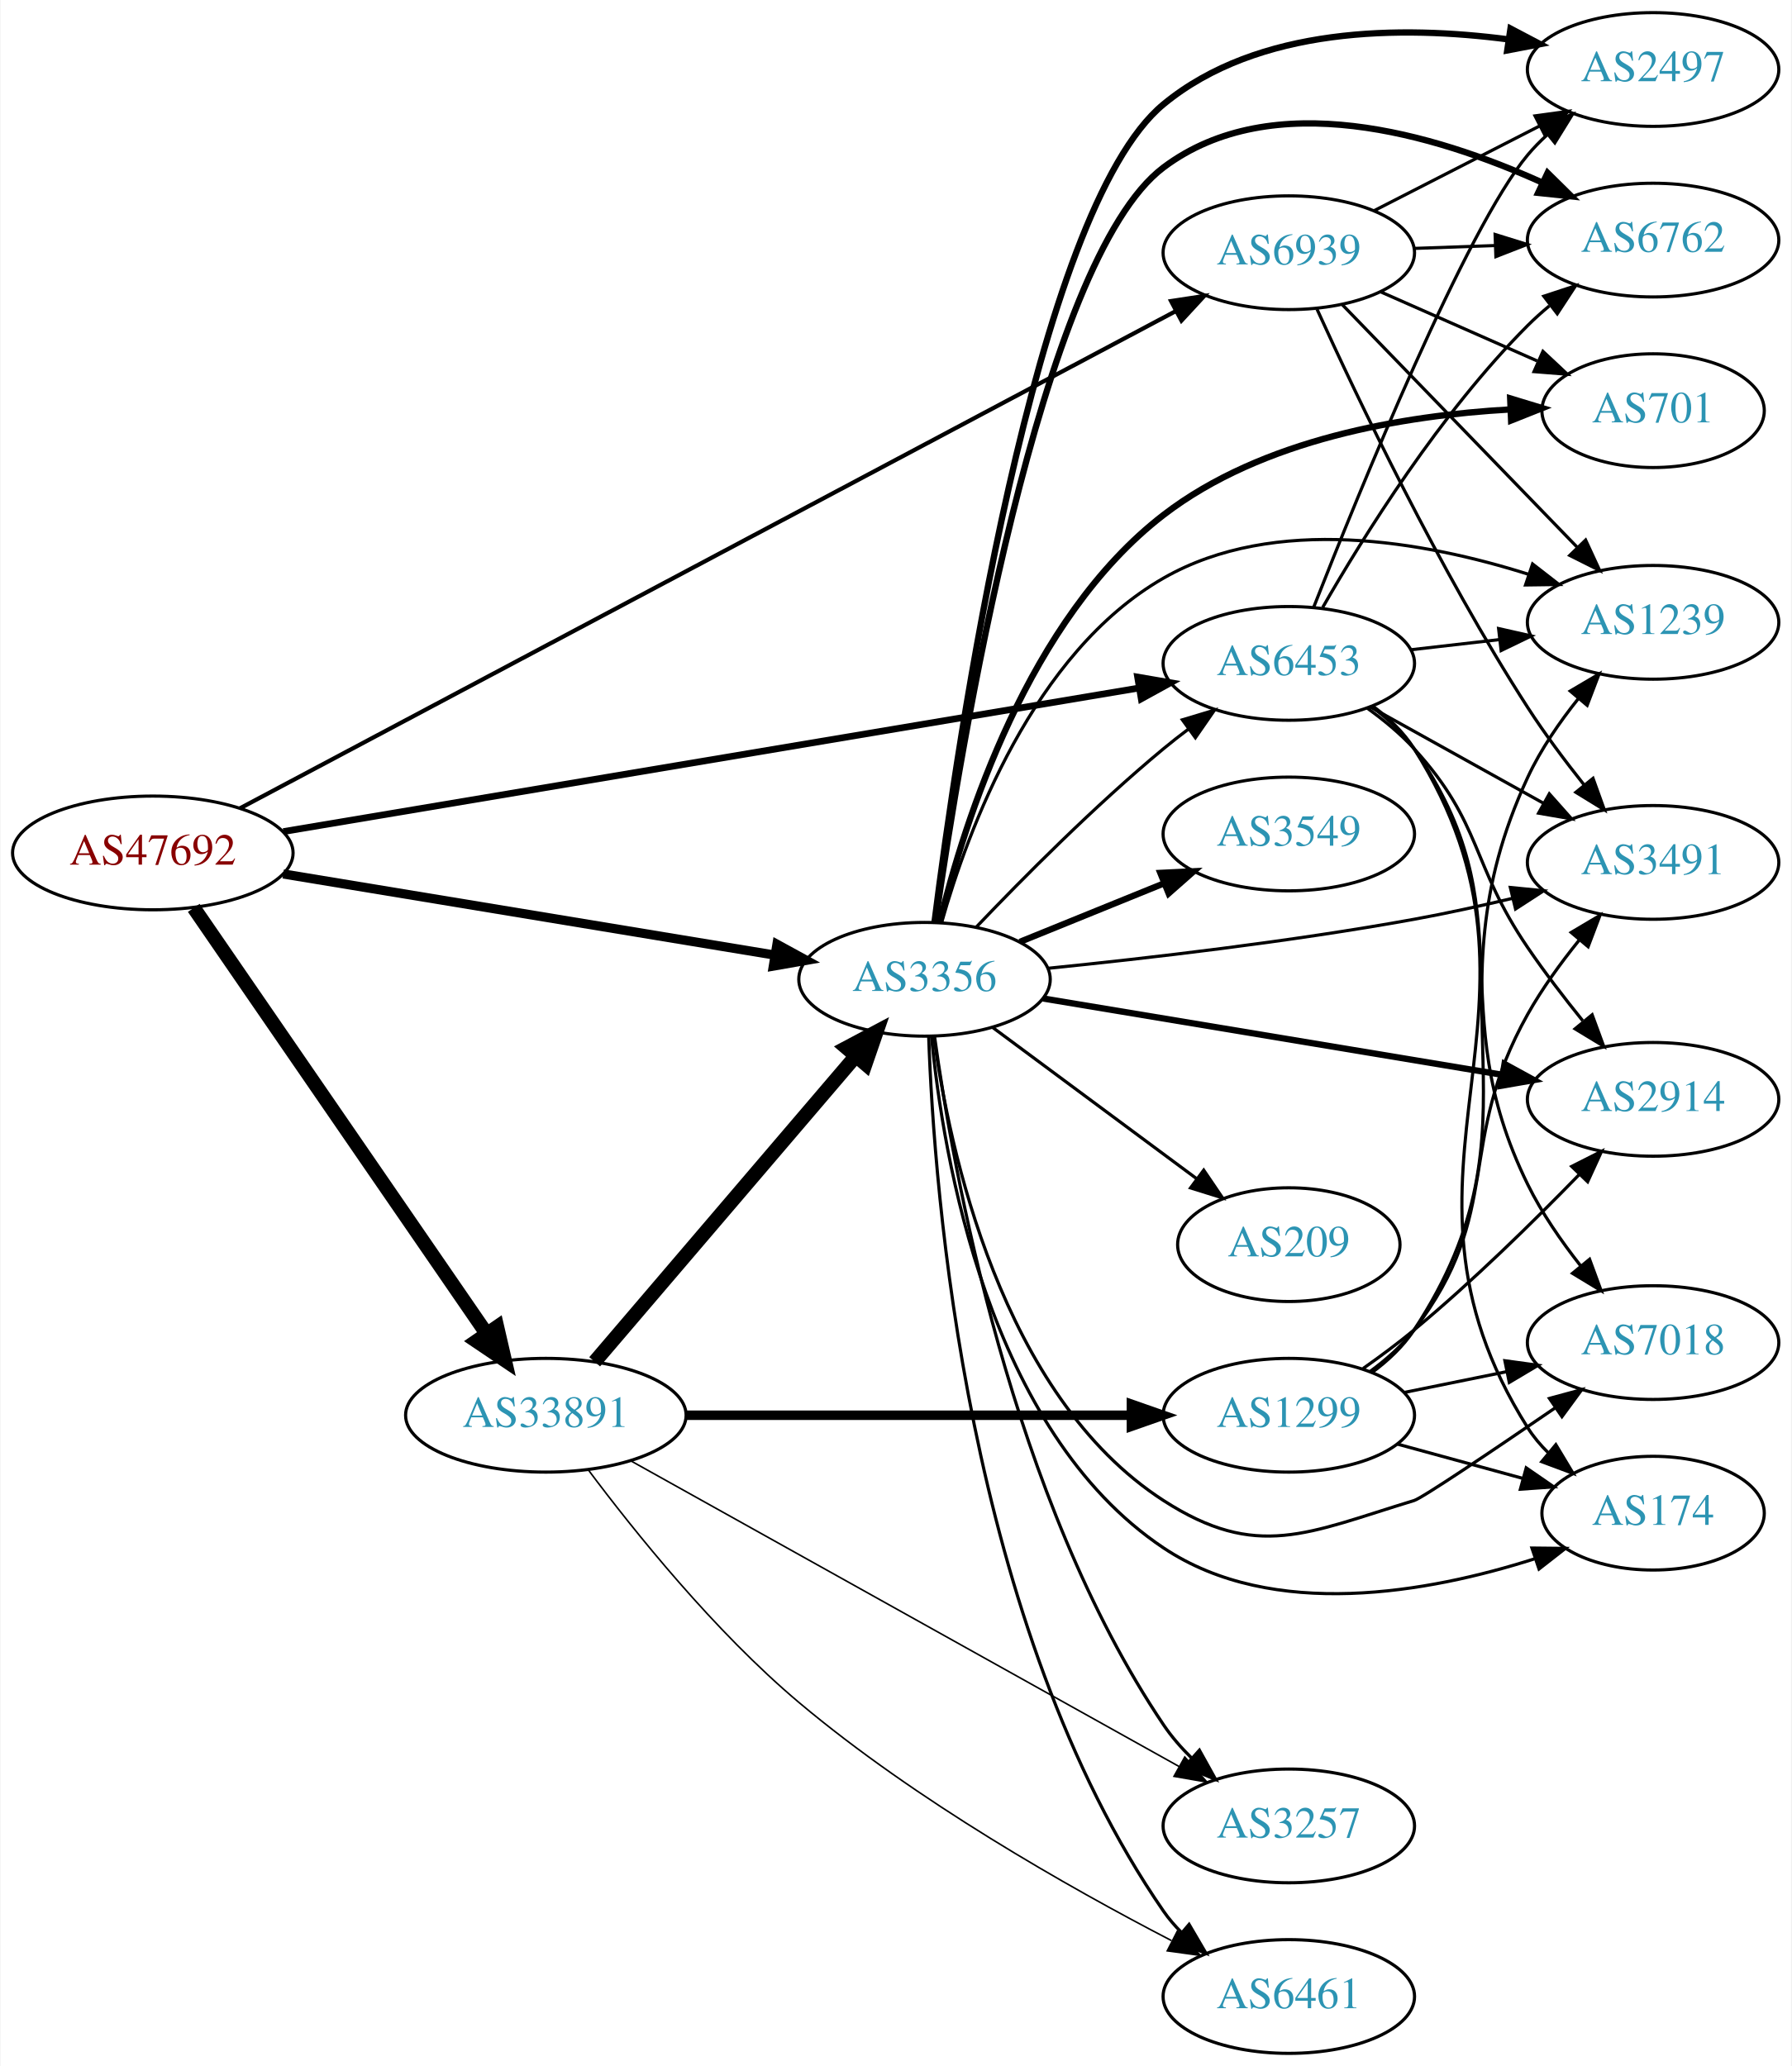
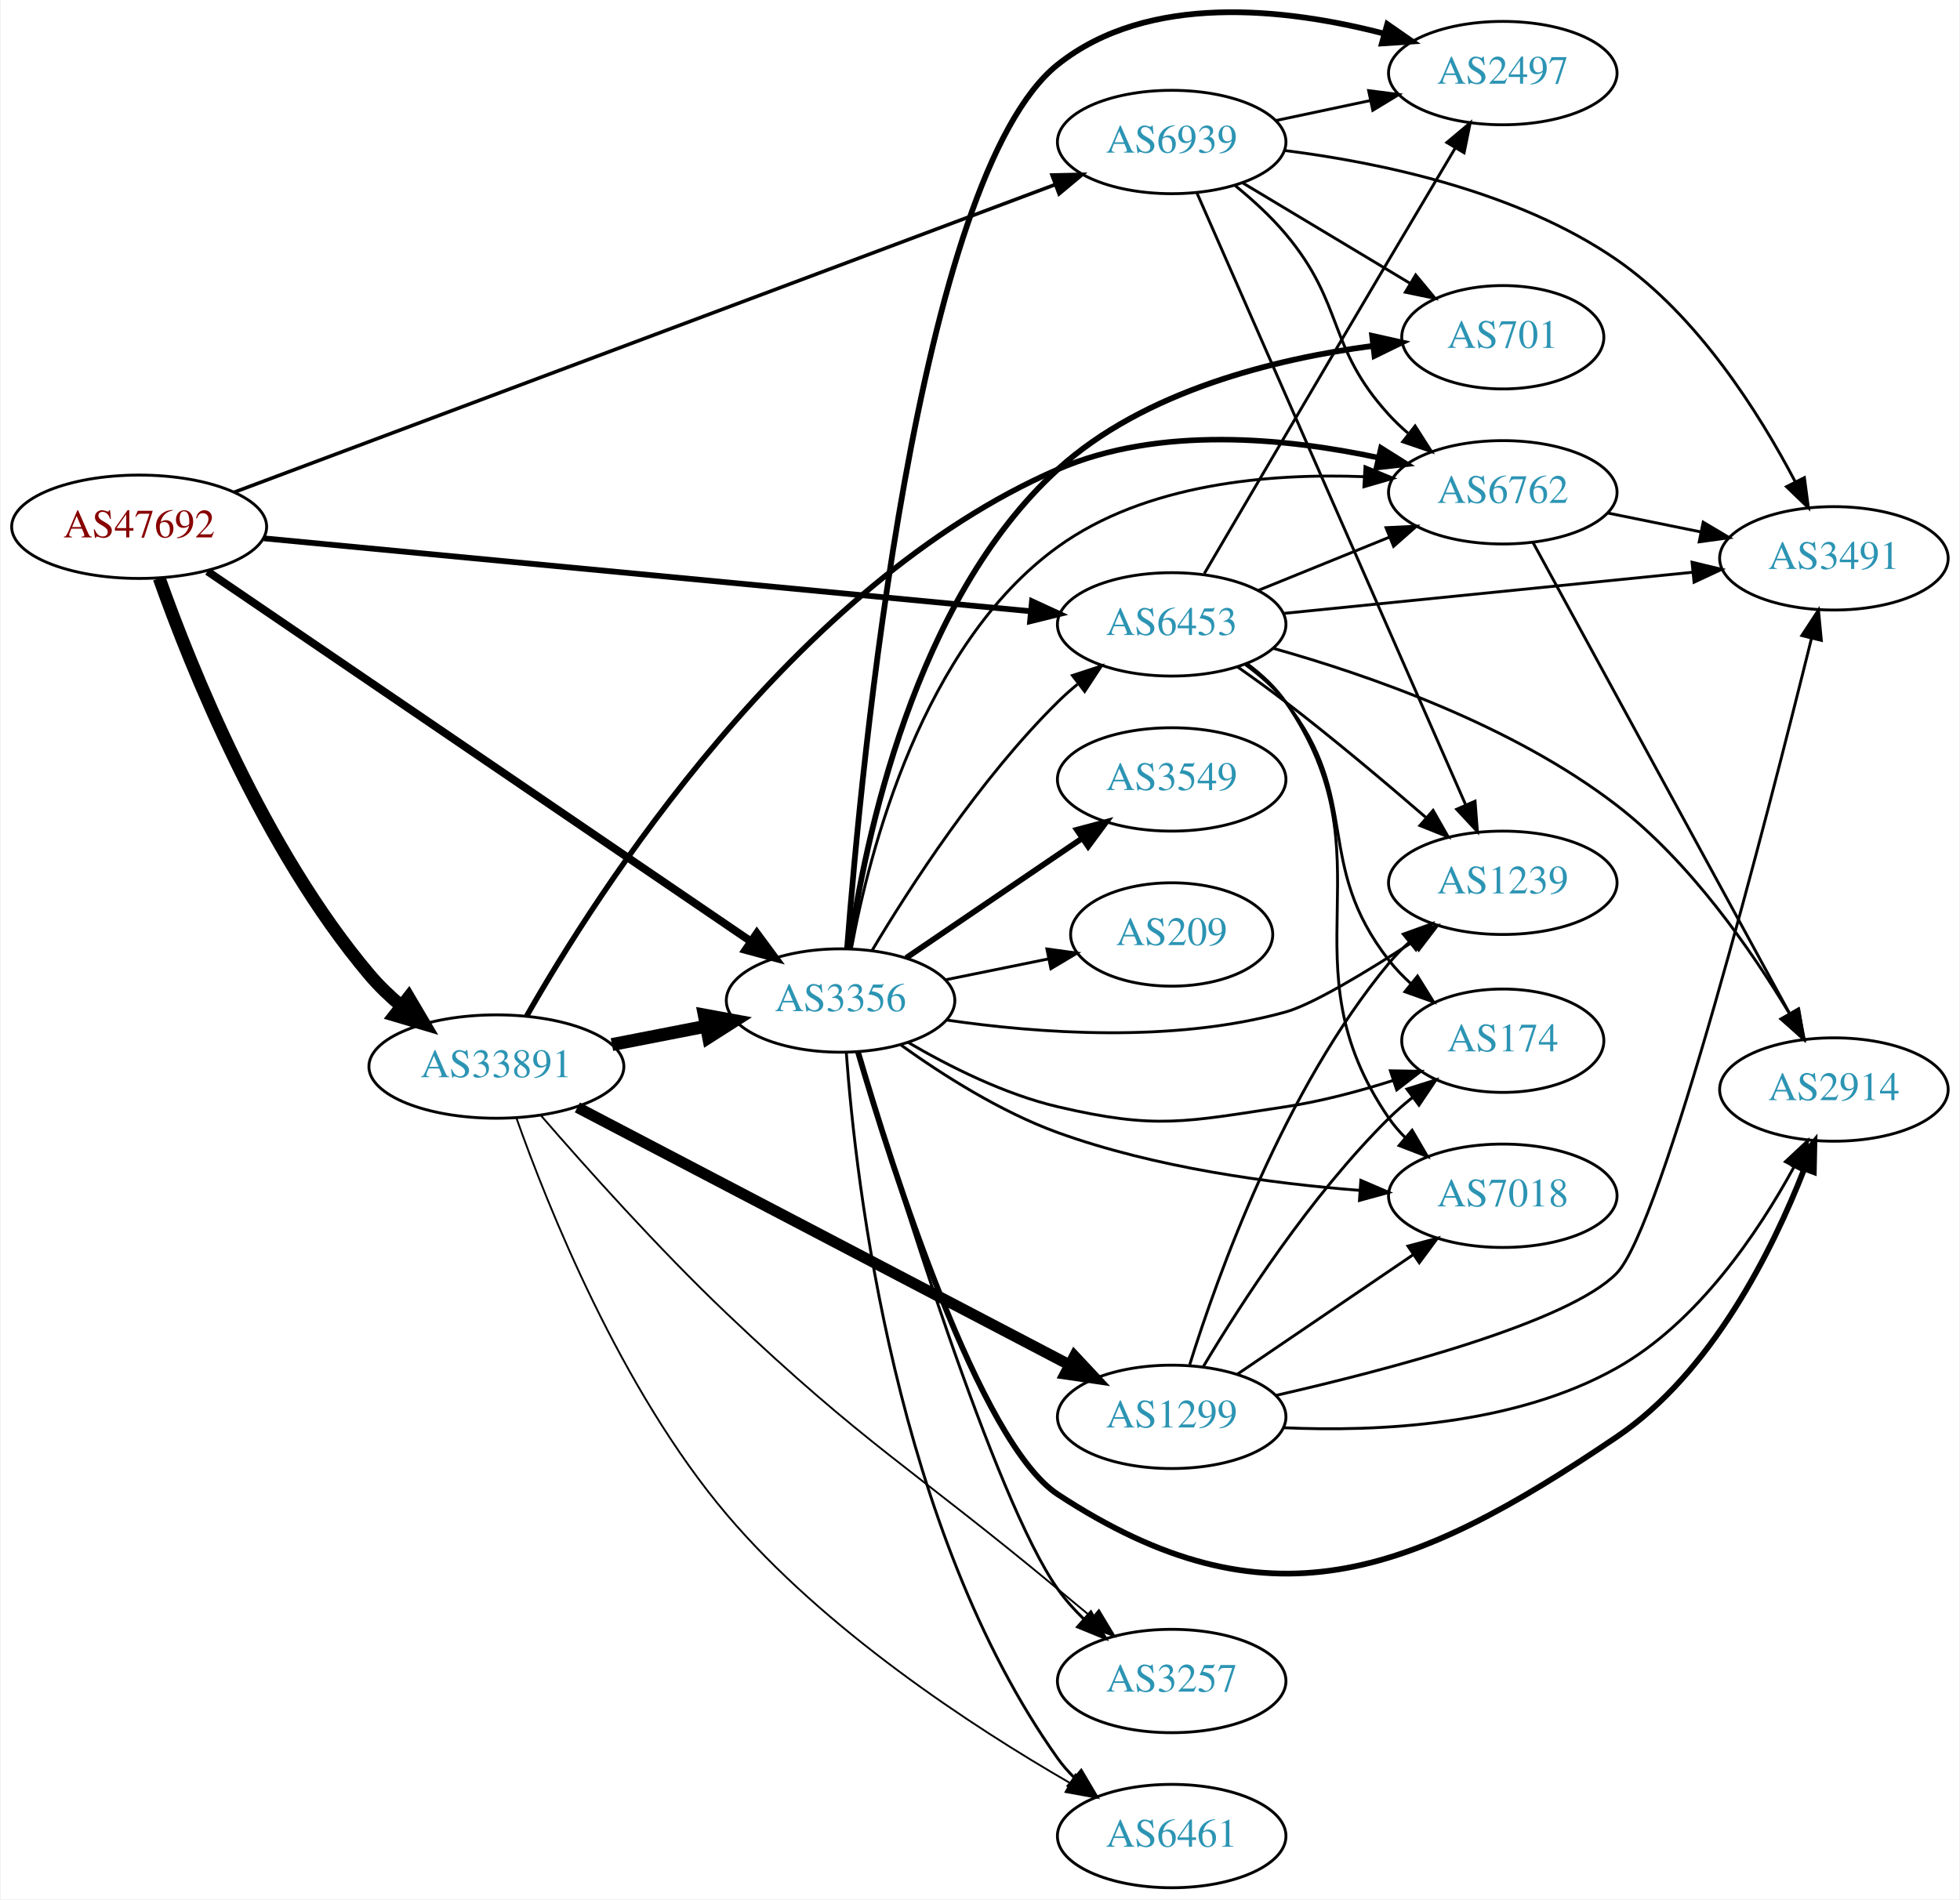
- <svg xmlns="http://www.w3.org/2000/svg" xmlns:xlink="http://www.w3.org/1999/xlink" width="567pt" height="654pt" viewBox="0.00 0.00 566.66 654.00">
-   <g id="graph0" class="graph" transform="scale(1 1) rotate(0) translate(4 650)">
-     <polygon fill="white" stroke="none" points="-4,4 -4,-650 562.663,-650 562.663,4 -4,4" />
+ <svg xmlns="http://www.w3.org/2000/svg" xmlns:xlink="http://www.w3.org/1999/xlink" width="682pt" height="661pt" viewBox="0.00 0.00 681.96 661.46">
+   <g id="graph0" class="graph" transform="scale(1 1) rotate(0) translate(4 657.458)">
+     <polygon fill="white" stroke="none" points="-4,4 -4,-657.458 677.956,-657.458 677.956,4 -4,4" />
    <g id="node1" class="node">
      <g id="a_node1">
        <a xlink:href="/asn/47692" xlink:title="AS47692 ~ Nessus GmbH [AT]">
-           <ellipse fill="#ffffff" stroke="black" cx="44.196" cy="-380" rx="44.393" ry="18" />
-           <text text-anchor="middle" x="44.196" y="-376.3" font-family="Times,serif" font-size="14.00" fill="#880000">AS47692</text>
+           <ellipse fill="#ffffff" stroke="black" cx="44.196" cy="-474" rx="44.393" ry="18" />
+           <text text-anchor="middle" x="44.196" y="-470.3" font-family="Times,serif" font-size="14.00" fill="#880000">AS47692</text>
        </a>
      </g>
    </g>
    <g id="node2" class="node">
      <g id="a_node2">
        <a xlink:href="/asn/3356" xlink:title="AS3356 ~ Level 3 Parent, LLC [US]">
-           <ellipse fill="#ffffff" stroke="black" cx="288.431" cy="-340" rx="39.794" ry="18" />
-           <text text-anchor="middle" x="288.431" y="-336.3" font-family="Times,serif" font-size="14.00" fill="#2c94b3">AS3356</text>
+           <ellipse fill="#ffffff" stroke="black" cx="288.431" cy="-309" rx="39.794" ry="18" />
+           <text text-anchor="middle" x="288.431" y="-305.3" font-family="Times,serif" font-size="14.00" fill="#2c94b3">AS3356</text>
        </a>
      </g>
    </g>
    <g id="edge1" class="edge">
-       <path fill="none" stroke="black" stroke-width="2.912" d="M85.468,-373.35C128.278,-366.281 195.887,-355.116 240.934,-347.678" />
-       <polygon fill="black" stroke="black" stroke-width="2.912" points="241.731,-351.094 251.027,-346.011 240.59,-344.187 241.731,-351.094" />
+       <path fill="none" stroke="black" stroke-width="2.75" d="M67.985,-458.477C111.871,-428.584 208.113,-363.028 257.257,-329.553" />
+       <polygon fill="black" stroke="black" stroke-width="2.75" points="259.284,-332.408 265.578,-323.885 255.343,-326.622 259.284,-332.408" />
    </g>
    <g id="node3" class="node">
      <g id="a_node3">
        <a xlink:href="/asn/6453" xlink:title="AS6453 ~ TATA COMMUNICATIONS (AMERICA) INC [US]">
          <ellipse fill="#ffffff" stroke="black" cx="403.724" cy="-440" rx="39.794" ry="18" />
          <text text-anchor="middle" x="403.724" y="-436.3" font-family="Times,serif" font-size="14.00" fill="#2c94b3">AS6453</text>
        </a>
      </g>
    </g>
    <g id="edge2" class="edge">
-       <path fill="none" stroke="black" stroke-width="2.118" d="M85.514,-386.766C152.354,-397.983 285.728,-420.366 356.358,-432.219" />
-       <polygon fill="black" stroke="black" stroke-width="2.118" points="355.867,-435.685 366.309,-433.889 357.026,-428.782 355.867,-435.685" />
+       <path fill="none" stroke="black" stroke-width="2" d="M87.613,-469.966C154.47,-463.608 283.971,-451.293 354.351,-444.6" />
+       <polygon fill="black" stroke="black" stroke-width="2" points="355.082,-448.047 364.705,-443.615 354.419,-441.078 355.082,-448.047" />
    </g>
    <g id="node4" class="node">
      <g id="a_node4">
        <a xlink:href="/asn/6939" xlink:title="AS6939 ~ Hurricane Electric LLC [US]">
-           <ellipse fill="#ffffff" stroke="black" cx="403.724" cy="-570" rx="39.794" ry="18" />
-           <text text-anchor="middle" x="403.724" y="-566.3" font-family="Times,serif" font-size="14.00" fill="#2c94b3">AS6939</text>
+           <ellipse fill="#ffffff" stroke="black" cx="403.724" cy="-608" rx="39.794" ry="18" />
+           <text text-anchor="middle" x="403.724" y="-604.3" font-family="Times,serif" font-size="14.00" fill="#2c94b3">AS6939</text>
        </a>
      </g>
    </g>
    <g id="edge3" class="edge">
-       <path fill="none" stroke="black" stroke-width="1.324" d="M71.777,-394.126C135.432,-427.954 296.605,-513.606 367.893,-551.49" />
-       <polygon fill="black" stroke="black" stroke-width="1.324" points="366.461,-554.693 376.934,-556.295 369.746,-548.511 366.461,-554.693" />
+       <path fill="none" stroke="black" stroke-width="1.25" d="M77.239,-486.01C142.718,-510.551 291.695,-566.387 363.109,-593.153" />
+       <polygon fill="black" stroke="black" stroke-width="1.25" points="362.063,-596.498 372.655,-596.73 364.519,-589.943 362.063,-596.498" />
    </g>
    <g id="node5" class="node">
      <g id="a_node5">
        <a xlink:href="/asn/33891" xlink:title="AS33891 ~ CORE-BACKBONE GMBH GLOBAL NETWORK [DE]">
-           <ellipse fill="#ffffff" stroke="black" cx="168.588" cy="-202" rx="44.393" ry="18" />
-           <text text-anchor="middle" x="168.588" y="-198.3" font-family="Times,serif" font-size="14.00" fill="#2c94b3">AS33891</text>
+           <ellipse fill="#ffffff" stroke="black" cx="168.588" cy="-286" rx="44.393" ry="18" />
+           <text text-anchor="middle" x="168.588" y="-282.3" font-family="Times,serif" font-size="14.00" fill="#2c94b3">AS33891</text>
        </a>
      </g>
    </g>
    <g id="edge4" class="edge">
-       <path fill="none" stroke="black" stroke-width="4.5" d="M57.154,-362.609C78.725,-331.238 124.255,-265.021 149.6,-228.162" />
-       <polygon fill="black" stroke="black" stroke-width="4.5" points="153.16,-229.933 155.581,-219.462 146.671,-225.471 153.16,-229.933" />
+       <path fill="none" stroke="black" stroke-width="4.5" d="M51.191,-456.06C62.104,-425.305 87.541,-361.62 124.392,-318 127.695,-314.09 131.566,-310.387 135.609,-306.981" />
+       <polygon fill="black" stroke="black" stroke-width="4.5" points="138.036,-310.081 143.493,-300.822 133.188,-303.875 138.036,-310.081" />
    </g>
    <g id="edge15" class="edge">
-       <path fill="none" stroke="black" d="M304.736,-356.455C319.349,-371.796 342.305,-394.956 364.077,-413 366.598,-415.089 369.275,-417.184 371.997,-419.233" />
-       <polygon fill="black" stroke="black" points="370.042,-422.139 380.189,-425.187 374.157,-416.477 370.042,-422.139" />
+       <path fill="none" stroke="black" d="M299.481,-326.569C312.529,-348.427 336.875,-386.142 364.077,-413 366.207,-415.103 368.516,-417.155 370.911,-419.129" />
+       <polygon fill="black" stroke="black" points="369.173,-422.206 379.243,-425.498 373.423,-416.644 369.173,-422.206" />
    </g>
    <g id="node6" class="node">
      <g id="a_node6">
-         <a xlink:href="/asn/701" xlink:title="AS701 ~ UUNET [US]">
-           <ellipse fill="#ffffff" stroke="black" cx="519.017" cy="-520" rx="35.194" ry="18" />
-           <text text-anchor="middle" x="519.017" y="-516.3" font-family="Times,serif" font-size="14.00" fill="#2c94b3">AS701</text>
+         <a xlink:href="/asn/2497" xlink:title="AS2497 ~ Internet Initiative Japan Inc. [JP]">
+           <ellipse fill="#ffffff" stroke="black" cx="519.017" cy="-632" rx="39.794" ry="18" />
+           <text text-anchor="middle" x="519.017" y="-628.3" font-family="Times,serif" font-size="14.00" fill="#2c94b3">AS2497</text>
        </a>
      </g>
    </g>
    <g id="edge5" class="edge">
-       <path fill="none" stroke="black" stroke-width="2" d="M293.285,-358.156C300.952,-389.604 321.21,-454.001 364.077,-487 395.347,-511.071 440.308,-518.488 473.572,-520.379" />
-       <polygon fill="black" stroke="black" stroke-width="2" points="473.791,-523.891 483.929,-520.813 474.084,-516.897 473.791,-523.891" />
+       <path fill="none" stroke="black" stroke-width="2" d="M290.703,-327.091C295.521,-389.753 314.924,-595.829 364.077,-635 395.62,-660.137 443.46,-654.599 477.427,-645.815" />
+       <polygon fill="black" stroke="black" stroke-width="2" points="478.794,-649.067 487.489,-643.014 476.917,-642.323 478.794,-649.067" />
    </g>
    <g id="node7" class="node">
      <g id="a_node7">
+         <a xlink:href="/asn/3257" xlink:title="AS3257 ~ GTT [DE]">
+           <ellipse fill="#ffffff" stroke="black" cx="403.724" cy="-72" rx="39.794" ry="18" />
+           <text text-anchor="middle" x="403.724" y="-68.3" font-family="Times,serif" font-size="14.00" fill="#2c94b3">AS3257</text>
+         </a>
+       </g>
+     </g>
+     <g id="edge6" class="edge">
+       <path fill="none" stroke="black" d="M294.663,-290.969C307.631,-247.003 341.812,-135.573 364.077,-104 366.689,-100.296 369.836,-96.776 373.192,-93.517" />
+       <polygon fill="black" stroke="black" points="375.577,-96.081 380.748,-86.834 370.939,-90.838 375.577,-96.081" />
+     </g>
+     <g id="node8" class="node">
+       <g id="a_node8">
+         <a xlink:href="/asn/6762" xlink:title="AS6762 ~ TELECOM ITALIA SPARKLE S.p.A. [IT]">
+           <ellipse fill="#ffffff" stroke="black" cx="519.017" cy="-486" rx="39.794" ry="18" />
+           <text text-anchor="middle" x="519.017" y="-482.3" font-family="Times,serif" font-size="14.00" fill="#2c94b3">AS6762</text>
+         </a>
+       </g>
+     </g>
+     <g id="edge7" class="edge">
+       <path fill="none" stroke="black" d="M292.196,-327.024C298.393,-360.684 316.755,-432.777 364.077,-467 394.596,-489.071 437.716,-492.696 470.56,-491.444" />
+       <polygon fill="black" stroke="black" points="471.039,-494.923 480.833,-490.883 470.657,-487.933 471.039,-494.923" />
+     </g>
+     <g id="node9" class="node">
+       <g id="a_node9">
+         <a xlink:href="/asn/2914" xlink:title="AS2914 ~ NTT America, Inc. [US]">
+           <ellipse fill="#ffffff" stroke="black" cx="634.31" cy="-278" rx="39.794" ry="18" />
+           <text text-anchor="middle" x="634.31" y="-274.3" font-family="Times,serif" font-size="14.00" fill="#2c94b3">AS2914</text>
+         </a>
+       </g>
+     </g>
+     <g id="edge8" class="edge">
+       <path fill="none" stroke="black" stroke-width="2" d="M294.499,-291.079C306.307,-250.744 336.725,-154.947 364.077,-137 436.766,-89.307 486.66,-108.278 558.663,-157 591.799,-179.422 612.9,-221.961 623.922,-250.152" />
+       <polygon fill="black" stroke="black" stroke-width="2" points="620.756,-251.679 627.53,-259.825 627.314,-249.232 620.756,-251.679" />
+     </g>
+     <g id="node10" class="node">
+       <g id="a_node10">
+         <a xlink:href="/asn/6461" xlink:title="AS6461 ~ Zayo Bandwidth [US]">
+           <ellipse fill="#ffffff" stroke="black" cx="403.724" cy="-18" rx="39.794" ry="18" />
+           <text text-anchor="middle" x="403.724" y="-14.3" font-family="Times,serif" font-size="14.00" fill="#2c94b3">AS6461</text>
+         </a>
+       </g>
+     </g>
+     <g id="edge9" class="edge">
+       <path fill="none" stroke="black" d="M290.424,-290.883C293.728,-245.4 307.619,-124.373 364.077,-45 365.767,-42.624 367.735,-40.386 369.871,-38.295" />
+       <polygon fill="black" stroke="black" points="372.235,-40.88 377.621,-31.756 367.721,-35.53 372.235,-40.88" />
+     </g>
+     <g id="node11" class="node">
+       <g id="a_node11">
+         <a xlink:href="/asn/174" xlink:title="AS174 ~ Cogent Communications [US]">
+           <ellipse fill="#ffffff" stroke="black" cx="519.017" cy="-295" rx="35.194" ry="18" />
+           <text text-anchor="middle" x="519.017" y="-291.3" font-family="Times,serif" font-size="14.00" fill="#2c94b3">AS174</text>
+         </a>
+       </g>
+     </g>
+     <g id="edge10" class="edge">
+       <path fill="none" stroke="black" d="M311.921,-294.432C326.223,-286.055 345.488,-276.354 364.077,-272 398.39,-263.963 408.522,-266.753 443.37,-272 455.837,-273.877 469.094,-277.424 480.922,-281.181" />
+       <polygon fill="black" stroke="black" points="479.88,-284.523 490.474,-284.353 482.087,-277.879 479.88,-284.523" />
+     </g>
+     <g id="node12" class="node">
+       <g id="a_node12">
        <a xlink:href="/asn/3549" xlink:title="AS3549 ~ Level 3 Parent, LLC [US]">
          <ellipse fill="#ffffff" stroke="black" cx="403.724" cy="-386" rx="39.794" ry="18" />
          <text text-anchor="middle" x="403.724" y="-382.3" font-family="Times,serif" font-size="14.00" fill="#2c94b3">AS3549</text>
        </a>
      </g>
    </g>
-     <g id="edge6" class="edge">
-       <path fill="none" stroke="black" stroke-width="2" d="M318.607,-351.846C332.482,-357.48 349.259,-364.292 364.169,-370.346" />
-       <polygon fill="black" stroke="black" stroke-width="2" points="363.065,-373.675 373.647,-374.194 365.698,-367.189 363.065,-373.675" />
-     </g>
-     <g id="node8" class="node">
-       <g id="a_node8">
-         <a xlink:href="/asn/2914" xlink:title="AS2914 ~ NTT America, Inc. [US]">
-           <ellipse fill="#ffffff" stroke="black" cx="519.017" cy="-302" rx="39.794" ry="18" />
-           <text text-anchor="middle" x="519.017" y="-298.3" font-family="Times,serif" font-size="14.00" fill="#2c94b3">AS2914</text>
-         </a>
-       </g>
-     </g>
-     <g id="edge7" class="edge">
-       <path fill="none" stroke="black" stroke-width="2" d="M325.904,-333.937C365.346,-327.38 428.334,-316.909 471.356,-309.757" />
-       <polygon fill="black" stroke="black" stroke-width="2" points="472.005,-313.197 481.295,-308.105 470.857,-306.292 472.005,-313.197" />
-     </g>
-     <g id="node9" class="node">
-       <g id="a_node9">
-         <a xlink:href="/asn/7018" xlink:title="AS7018 ~ AT&amp;T Services, Inc. [US]">
-           <ellipse fill="#ffffff" stroke="black" cx="519.017" cy="-225" rx="39.794" ry="18" />
-           <text text-anchor="middle" x="519.017" y="-221.3" font-family="Times,serif" font-size="14.00" fill="#2c94b3">AS7018</text>
-         </a>
-       </g>
-     </g>
-     <g id="edge8" class="edge">
-       <path fill="none" stroke="black" d="M291.351,-322.021C296.215,-286.576 312.559,-208.238 364.077,-175 393.69,-155.895 409.652,-164.751 443.37,-175 446.003,-175.8 468.415,-190.911 488.001,-204.313" />
-       <polygon fill="black" stroke="black" points="486.211,-207.329 496.437,-210.098 490.17,-201.556 486.211,-207.329" />
-     </g>
-     <g id="node10" class="node">
-       <g id="a_node10">
-         <a xlink:href="/asn/1239" xlink:title="AS1239 ~ Sprint [US]">
-           <ellipse fill="#ffffff" stroke="black" cx="519.017" cy="-453" rx="39.794" ry="18" />
-           <text text-anchor="middle" x="519.017" y="-449.3" font-family="Times,serif" font-size="14.00" fill="#2c94b3">AS1239</text>
-         </a>
-       </g>
-     </g>
-     <g id="edge9" class="edge">
-       <path fill="none" stroke="black" d="M293.861,-357.995C302.092,-387.038 322.788,-443.375 364.077,-467 399.329,-487.17 446.702,-478.599 479.544,-468.219" />
-       <polygon fill="black" stroke="black" points="480.871,-471.466 489.24,-464.97 478.647,-464.829 480.871,-471.466" />
-     </g>
-     <g id="node11" class="node">
-       <g id="a_node11">
-         <a xlink:href="/asn/174" xlink:title="AS174 ~ Cogent Communications [US]">
-           <ellipse fill="#ffffff" stroke="black" cx="519.017" cy="-171" rx="35.194" ry="18" />
-           <text text-anchor="middle" x="519.017" y="-167.3" font-family="Times,serif" font-size="14.00" fill="#2c94b3">AS174</text>
-         </a>
-       </g>
-     </g>
-     <g id="edge10" class="edge">
-       <path fill="none" stroke="black" d="M290.639,-321.911C294.255,-284.094 308.515,-197.109 364.077,-160 398.707,-136.871 448.029,-145.881 481.439,-156.53" />
-       <polygon fill="black" stroke="black" points="480.669,-159.964 491.263,-159.854 482.912,-153.334 480.669,-159.964" />
-     </g>
-     <g id="node12" class="node">
-       <g id="a_node12">
-         <a xlink:href="/asn/2497" xlink:title="AS2497 ~ Internet Initiative Japan Inc. [JP]">
-           <ellipse fill="#ffffff" stroke="black" cx="519.017" cy="-628" rx="39.794" ry="18" />
-           <text text-anchor="middle" x="519.017" y="-624.3" font-family="Times,serif" font-size="14.00" fill="#2c94b3">AS2497</text>
-         </a>
-       </g>
-     </g>
    <g id="edge11" class="edge">
-       <path fill="none" stroke="black" stroke-width="2" d="M291.577,-357.964C298.652,-413.904 323.149,-583.258 364.077,-617 394.054,-641.714 439.459,-641.96 473.198,-637.528" />
-       <polygon fill="black" stroke="black" stroke-width="2" points="473.891,-640.963 483.264,-636.024 472.857,-634.04 473.891,-640.963" />
+       <path fill="none" stroke="black" stroke-width="2" d="M311.275,-323.846C328.672,-335.67 353.22,-352.354 372.502,-365.46" />
+       <polygon fill="black" stroke="black" stroke-width="2" points="370.709,-368.473 380.947,-371.199 374.644,-362.683 370.709,-368.473" />
    </g>
    <g id="node13" class="node">
      <g id="a_node13">
-         <a xlink:href="/asn/6762" xlink:title="AS6762 ~ TELECOM ITALIA SPARKLE S.p.A. [IT]">
-           <ellipse fill="#ffffff" stroke="black" cx="519.017" cy="-574" rx="39.794" ry="18" />
-           <text text-anchor="middle" x="519.017" y="-570.3" font-family="Times,serif" font-size="14.00" fill="#2c94b3">AS6762</text>
+         <a xlink:href="/asn/701" xlink:title="AS701 ~ UUNET [US]">
+           <ellipse fill="#ffffff" stroke="black" cx="519.017" cy="-540" rx="35.194" ry="18" />
+           <text text-anchor="middle" x="519.017" y="-536.3" font-family="Times,serif" font-size="14.00" fill="#2c94b3">AS701</text>
        </a>
      </g>
    </g>
    <g id="edge12" class="edge">
-       <path fill="none" stroke="black" stroke-width="2" d="M291.906,-358.303C299.587,-412.063 324.88,-567.568 364.077,-597 398.593,-622.917 449.968,-607.538 483.726,-592.306" />
-       <polygon fill="black" stroke="black" stroke-width="2" points="485.629,-595.278 493.174,-587.84 482.638,-588.949 485.629,-595.278" />
+       <path fill="none" stroke="black" stroke-width="2" d="M291.54,-327.19C296.798,-364.128 313.894,-448.286 364.077,-494 394.164,-521.407 439.96,-532.515 473.786,-537.001" />
+       <polygon fill="black" stroke="black" stroke-width="2" points="473.527,-540.495 483.869,-538.191 474.348,-533.543 473.527,-540.495" />
    </g>
    <g id="node14" class="node">
      <g id="a_node14">
-         <a xlink:href="/asn/6461" xlink:title="AS6461 ~ Zayo Bandwidth [US]">
-           <ellipse fill="#ffffff" stroke="black" cx="403.724" cy="-18" rx="39.794" ry="18" />
-           <text text-anchor="middle" x="403.724" y="-14.3" font-family="Times,serif" font-size="14.00" fill="#2c94b3">AS6461</text>
+         <a xlink:href="/asn/7018" xlink:title="AS7018 ~ AT&amp;T Services, Inc. [US]">
+           <ellipse fill="#ffffff" stroke="black" cx="519.017" cy="-241" rx="39.794" ry="18" />
+           <text text-anchor="middle" x="519.017" y="-237.3" font-family="Times,serif" font-size="14.00" fill="#2c94b3">AS7018</text>
        </a>
      </g>
    </g>
    <g id="edge13" class="edge">
-       <path fill="none" stroke="black" d="M289.746,-321.96C291.432,-272.988 301.782,-135.2 364.077,-45 365.734,-42.601 367.678,-40.346 369.798,-38.243" />
-       <polygon fill="black" stroke="black" points="372.163,-40.826 377.516,-31.683 367.63,-35.492 372.163,-40.826" />
+       <path fill="none" stroke="black" d="M309.486,-293.468C323.883,-283.141 344.18,-270.198 364.077,-263 397.948,-250.747 438.326,-245.29 469.229,-242.874" />
+       <polygon fill="black" stroke="black" points="469.593,-246.357 479.323,-242.165 469.102,-239.374 469.593,-246.357" />
    </g>
    <g id="node15" class="node">
      <g id="a_node15">
-         <a xlink:href="/asn/3257" xlink:title="AS3257 ~ GTT [DE]">
-           <ellipse fill="#ffffff" stroke="black" cx="403.724" cy="-72" rx="39.794" ry="18" />
-           <text text-anchor="middle" x="403.724" y="-68.3" font-family="Times,serif" font-size="14.00" fill="#2c94b3">AS3257</text>
+         <a xlink:href="/asn/1239" xlink:title="AS1239 ~ Sprint [US]">
+           <ellipse fill="#ffffff" stroke="black" cx="519.017" cy="-350" rx="39.794" ry="18" />
+           <text text-anchor="middle" x="519.017" y="-346.3" font-family="Times,serif" font-size="14.00" fill="#2c94b3">AS1239</text>
        </a>
      </g>
    </g>
    <g id="edge14" class="edge">
-       <path fill="none" stroke="black" d="M291.605,-321.921C297.325,-280.27 315.822,-175.639 364.077,-104 366.609,-100.241 369.709,-96.688 373.04,-93.412" />
-       <polygon fill="black" stroke="black" points="375.426,-95.974 380.573,-86.713 370.775,-90.743 375.426,-95.974" />
+       <path fill="none" stroke="black" d="M325.31,-302.21C356.982,-297.586 404.091,-294.076 443.37,-305 452.657,-307.583 471.189,-318.741 487.464,-329.299" />
+       <polygon fill="black" stroke="black" points="485.922,-332.473 496.2,-335.044 489.768,-326.625 485.922,-332.473" />
    </g>
    <g id="node16" class="node">
      <g id="a_node16">
        <a xlink:href="/asn/209" xlink:title="AS209 ~ CenturyLink Communications, LLC [US]">
-           <ellipse fill="#ffffff" stroke="black" cx="403.724" cy="-256" rx="35.194" ry="18" />
-           <text text-anchor="middle" x="403.724" y="-252.3" font-family="Times,serif" font-size="14.00" fill="#2c94b3">AS209</text>
+           <ellipse fill="#ffffff" stroke="black" cx="403.724" cy="-332" rx="35.194" ry="18" />
+           <text text-anchor="middle" x="403.724" y="-328.3" font-family="Times,serif" font-size="14.00" fill="#2c94b3">AS209</text>
        </a>
      </g>
    </g>
    <g id="edge16" class="edge">
-       <path fill="none" stroke="black" d="M309.947,-324.788C328.025,-311.385 354.528,-291.734 374.583,-276.865" />
-       <polygon fill="black" stroke="black" points="376.792,-279.584 382.74,-270.817 372.623,-273.961 376.792,-279.584" />
+       <path fill="none" stroke="black" d="M324.967,-316.214C336.31,-318.517 348.971,-321.087 360.727,-323.474" />
+       <polygon fill="black" stroke="black" points="360.274,-326.953 370.771,-325.513 361.667,-320.093 360.274,-326.953" />
+     </g>
+     <g id="edge17" class="edge">
+       <path fill="none" stroke="black" d="M415.081,-457.685C429.468,-482.238 456.334,-528.032 479.37,-567 486.909,-579.752 495.31,-593.891 502.349,-605.716" />
+       <polygon fill="black" stroke="black" points="499.535,-607.832 507.659,-614.633 505.549,-604.251 499.535,-607.832" />
+     </g>
+     <g id="edge18" class="edge">
+       <path fill="none" stroke="black" d="M433.9,-451.846C447.775,-457.48 464.552,-464.292 479.461,-470.346" />
+       <polygon fill="black" stroke="black" points="478.358,-473.675 488.94,-474.194 480.991,-467.189 478.358,-473.675" />
+     </g>
+     <g id="edge19" class="edge">
+       <path fill="none" stroke="black" d="M438.927,-431.704C472.038,-422.432 522.41,-404.939 558.663,-377 584.323,-357.225 605.612,-326.485 618.8,-304.507" />
+       <polygon fill="black" stroke="black" points="621.932,-306.084 623.945,-295.682 615.885,-302.558 621.932,-306.084" />
+     </g>
+     <g id="edge21" class="edge">
+       <path fill="none" stroke="black" d="M429.44,-425.953C434.527,-422.232 439.504,-417.873 443.37,-413 470.148,-379.252 452.883,-356.977 479.37,-323 481.643,-320.084 484.298,-317.334 487.133,-314.78" />
+       <polygon fill="black" stroke="black" points="489.331,-317.504 494.917,-308.501 484.936,-312.055 489.331,-317.504" />
+     </g>
+     <g id="edge22" class="edge">
+       <path fill="none" stroke="black" d="M429.949,-426.329C435.009,-422.588 439.847,-418.126 443.37,-413 480.982,-358.278 441.759,-322.722 479.37,-268 481.022,-265.597 482.962,-263.34 485.079,-261.235" />
+       <polygon fill="black" stroke="black" points="487.445,-263.817 492.792,-254.671 482.908,-258.486 487.445,-263.817" />
+     </g>
+     <g id="edge23" class="edge">
+       <path fill="none" stroke="black" d="M426.641,-425.205C432.172,-421.331 438.049,-417.09 443.37,-413 460.004,-400.213 477.994,-385.071 492.145,-372.837" />
+       <polygon fill="black" stroke="black" points="494.746,-375.214 499.994,-366.01 490.152,-369.932 494.746,-375.214" />
    </g>
    <g id="node17" class="node">
      <g id="a_node17">
        <a xlink:href="/asn/3491" xlink:title="AS3491 ~ PCCW Global, Inc. [US]">
-           <ellipse fill="#ffffff" stroke="black" cx="519.017" cy="-377" rx="39.794" ry="18" />
-           <text text-anchor="middle" x="519.017" y="-373.3" font-family="Times,serif" font-size="14.00" fill="#2c94b3">AS3491</text>
-         </a>
-       </g>
-     </g>
-     <g id="edge17" class="edge">
-       <path fill="none" stroke="black" d="M327.571,-343.488C358.834,-346.639 404.158,-351.876 443.37,-359 453.503,-360.841 464.317,-363.21 474.479,-365.62" />
-       <polygon fill="black" stroke="black" points="473.831,-369.065 484.375,-368.027 475.485,-362.263 473.831,-369.065" />
+           <ellipse fill="#ffffff" stroke="black" cx="634.31" cy="-463" rx="39.794" ry="18" />
+           <text text-anchor="middle" x="634.31" y="-459.3" font-family="Times,serif" font-size="14.00" fill="#2c94b3">AS3491</text>
+         </a>
+       </g>
    </g>
    <g id="edge20" class="edge">
-       <path fill="none" stroke="black" d="M428.549,-425.829C433.796,-422.062 439.065,-417.714 443.37,-413 465.117,-389.187 461.201,-376.643 479.37,-350 484.656,-342.249 490.855,-334.177 496.721,-326.912" />
-       <polygon fill="black" stroke="black" points="499.727,-328.768 503.38,-318.823 494.322,-324.319 499.727,-328.768" />
-     </g>
-     <g id="edge18" class="edge">
-       <path fill="none" stroke="black" d="M429.904,-426.298C434.967,-422.559 439.817,-418.105 443.37,-413 479.582,-360.976 451.424,-331.893 479.37,-275 483.775,-266.033 489.936,-257.118 496.047,-249.354" />
-       <polygon fill="black" stroke="black" points="498.916,-251.376 502.572,-241.432 493.513,-246.926 498.916,-251.376" />
-     </g>
-     <g id="edge21" class="edge">
-       <path fill="none" stroke="black" d="M442.449,-444.329C451.43,-445.359 461.129,-446.472 470.486,-447.546" />
-       <polygon fill="black" stroke="black" points="470.123,-451.027 480.457,-448.69 470.921,-444.073 470.123,-451.027" />
+       <path fill="none" stroke="black" d="M442.727,-443.824C481.781,-447.753 542.708,-453.884 585.124,-458.152" />
+       <polygon fill="black" stroke="black" points="584.916,-461.648 595.216,-459.167 585.617,-454.683 584.916,-461.648" />
+     </g>
+     <g id="edge27" class="edge">
+       <path fill="none" stroke="black" d="M439.949,-615.462C450.393,-617.675 461.976,-620.128 472.953,-622.454" />
+       <polygon fill="black" stroke="black" points="472.305,-625.894 482.813,-624.542 473.755,-619.046 472.305,-625.894" />
    </g>
    <g id="edge24" class="edge">
-       <path fill="none" stroke="black" d="M430.247,-426.526C435.292,-422.775 440.048,-418.259 443.37,-413 495.117,-331.091 427.624,-279.909 479.37,-198 481.163,-195.163 483.372,-192.542 485.819,-190.141" />
-       <polygon fill="black" stroke="black" points="488.237,-192.682 493.693,-183.6 483.765,-187.298 488.237,-192.682" />
-     </g>
-     <g id="edge19" class="edge">
-       <path fill="none" stroke="black" d="M411.575,-457.727C426.01,-494.518 459.827,-577.682 479.37,-601 481.243,-603.235 483.343,-605.37 485.571,-607.391" />
-       <polygon fill="black" stroke="black" points="483.516,-610.23 493.492,-613.797 487.917,-604.787 483.516,-610.23" />
-     </g>
-     <g id="edge23" class="edge">
-       <path fill="none" stroke="black" d="M414.441,-457.709C427.32,-480.162 451.672,-519.283 479.37,-547 481.486,-549.117 483.785,-551.18 486.173,-553.161" />
-       <polygon fill="black" stroke="black" points="484.427,-556.233 494.492,-559.542 488.687,-550.679 484.427,-556.233" />
-     </g>
-     <g id="edge22" class="edge">
-       <path fill="none" stroke="black" d="M429.586,-426.174C445.672,-417.23 466.813,-405.473 484.391,-395.699" />
-       <polygon fill="black" stroke="black" points="486.173,-398.712 493.212,-390.793 482.771,-392.594 486.173,-398.712" />
+       <path fill="none" stroke="black" d="M425.634,-592.98C431.771,-587.992 438.212,-582.134 443.37,-576 464.125,-551.317 457.624,-536.813 479.37,-513 481.388,-510.79 483.618,-508.661 485.958,-506.634" />
+       <polygon fill="black" stroke="black" points="488.487,-509.099 494.191,-500.171 484.164,-503.593 488.487,-509.099" />
+     </g>
+     <g id="edge28" class="edge">
+       <path fill="none" stroke="black" d="M428.474,-593.745C445.425,-583.571 468.391,-569.786 486.82,-558.725" />
+       <polygon fill="black" stroke="black" points="488.683,-561.689 495.456,-553.541 485.08,-555.687 488.683,-561.689" />
+     </g>
+     <g id="edge26" class="edge">
+       <path fill="none" stroke="black" d="M412.511,-590.267C431.955,-545.988 482.74,-430.335 506.03,-377.296" />
+       <polygon fill="black" stroke="black" points="509.359,-378.421 510.175,-367.857 502.95,-375.606 509.359,-378.421" />
+     </g>
+     <g id="edge25" class="edge">
+       <path fill="none" stroke="black" d="M442.845,-605.065C475.971,-600.926 523.955,-590.964 558.663,-567 586.954,-547.467 608.31,-513.567 620.783,-489.795" />
+       <polygon fill="black" stroke="black" points="624.038,-491.113 625.427,-480.61 617.791,-487.955 624.038,-491.113" />
+     </g>
+     <g id="edge32" class="edge">
+       <path fill="none" stroke="black" stroke-width="4.5" d="M208.828,-293.659C219.28,-295.699 230.666,-297.921 241.444,-300.025" />
+       <polygon fill="black" stroke="black" stroke-width="4.5" points="240.972,-303.944 251.542,-301.995 242.481,-296.215 240.972,-303.944" />
    </g>
    <g id="edge29" class="edge">
-       <path fill="none" stroke="black" d="M432.729,-557.64C447.706,-551.031 466.307,-542.821 482.313,-535.757" />
-       <polygon fill="black" stroke="black" points="484.152,-538.772 491.887,-531.532 481.325,-532.367 484.152,-538.772" />
-     </g>
-     <g id="edge25" class="edge">
-       <path fill="none" stroke="black" d="M420.716,-553.485C440.115,-533.451 472.959,-499.532 495.058,-476.71" />
-       <polygon fill="black" stroke="black" points="497.664,-479.05 502.106,-469.431 492.635,-474.18 497.664,-479.05" />
-     </g>
-     <g id="edge26" class="edge">
-       <path fill="none" stroke="black" d="M430.715,-583.306C446.259,-591.264 466.21,-601.478 483.115,-610.132" />
-       <polygon fill="black" stroke="black" points="481.65,-613.314 492.146,-614.756 484.84,-607.083 481.65,-613.314" />
-     </g>
-     <g id="edge27" class="edge">
-       <path fill="none" stroke="black" d="M443.396,-571.365C451.599,-571.655 460.363,-571.964 468.895,-572.266" />
-       <polygon fill="black" stroke="black" points="469.017,-575.772 479.134,-572.627 469.264,-568.776 469.017,-575.772" />
-     </g>
-     <g id="edge28" class="edge">
-       <path fill="none" stroke="black" d="M412.656,-552.113C425.292,-524.279 451.431,-469.3 479.37,-426 484.719,-417.71 491.153,-409.118 497.223,-401.487" />
-       <polygon fill="black" stroke="black" points="500.006,-403.612 503.598,-393.644 494.574,-399.196 500.006,-403.612" />
-     </g>
-     <g id="edge32" class="edge">
-       <path fill="none" stroke="black" stroke-width="4.5" d="M184.038,-218.922C204.735,-243.159 242.935,-287.893 266.659,-315.675" />
-       <polygon fill="black" stroke="black" stroke-width="4.5" points="263.743,-318.323 273.231,-323.371 269.731,-313.21 263.743,-318.323" />
+       <path fill="none" stroke="black" stroke-width="0.643" d="M184.144,-268.897C199.575,-251.082 224.961,-222.663 248.784,-200 297.095,-154.041 312.777,-146.596 364.077,-104 367.897,-100.828 371.932,-97.482 375.897,-94.197" />
+       <polygon fill="black" stroke="black" stroke-width="0.643" points="378.376,-96.689 383.845,-87.615 373.911,-91.298 378.376,-96.689" />
+     </g>
+     <g id="edge31" class="edge">
+       <path fill="none" stroke="black" stroke-width="1.929" d="M179.128,-303.602C203.327,-346.136 271.788,-453.946 364.077,-494 399.41,-509.335 443.67,-504.898 475.652,-498.075" />
+       <polygon fill="black" stroke="black" stroke-width="1.929" points="476.614,-501.445 485.578,-495.798 475.048,-494.622 476.614,-501.445" />
    </g>
    <g id="edge33" class="edge">
-       <path fill="none" stroke="black" stroke-width="0.5" d="M181.941,-184.812C196.467,-165.374 222.012,-133.507 248.784,-111 285.656,-80.003 333.992,-52.592 366.585,-35.701" />
-       <polygon fill="black" stroke="black" stroke-width="0.5" points="368.441,-38.683 375.751,-31.013 365.254,-32.451 368.441,-38.683" />
-     </g>
-     <g id="edge31" class="edge">
-       <path fill="none" stroke="black" stroke-width="0.5" d="M195.429,-187.591C237.775,-163.978 321.925,-117.054 368.943,-90.837" />
-       <polygon fill="black" stroke="black" stroke-width="0.5" points="370.798,-93.809 377.828,-85.882 367.389,-87.696 370.798,-93.809" />
+       <path fill="none" stroke="black" stroke-width="0.643" d="M175.572,-268.051C186.47,-237.282 211.883,-173.577 248.784,-130 282.852,-89.769 334.227,-56.192 368.117,-36.595" />
+       <polygon fill="black" stroke="black" stroke-width="0.643" points="370.218,-39.427 377.184,-31.444 366.76,-33.341 370.218,-39.427" />
    </g>
    <g id="node18" class="node">
      <g id="a_node18">
        <a xlink:href="/asn/1299" xlink:title="AS1299 ~ Telia Carrier [EU]">
-           <ellipse fill="#ffffff" stroke="black" cx="403.724" cy="-202" rx="39.794" ry="18" />
-           <text text-anchor="middle" x="403.724" y="-198.3" font-family="Times,serif" font-size="14.00" fill="#2c94b3">AS1299</text>
+           <ellipse fill="#ffffff" stroke="black" cx="403.724" cy="-164" rx="39.794" ry="18" />
+           <text text-anchor="middle" x="403.724" y="-160.3" font-family="Times,serif" font-size="14.00" fill="#2c94b3">AS1299</text>
        </a>
      </g>
    </g>
    <g id="edge30" class="edge">
-       <path fill="none" stroke="black" stroke-width="3" d="M212.893,-202C252.832,-202 312.066,-202 353.721,-202" />
-       <polygon fill="black" stroke="black" stroke-width="3" points="353.91,-205.5 363.91,-202 353.91,-198.5 353.91,-205.5" />
+       <path fill="none" stroke="black" stroke-width="3.857" d="M196.788,-271.766C239.265,-249.538 321.309,-206.605 367.998,-182.172" />
+       <polygon fill="black" stroke="black" stroke-width="3.857" points="369.882,-185.136 377.12,-177.399 366.637,-178.934 369.882,-185.136" />
+     </g>
+     <g id="edge40" class="edge">
+       <path fill="none" stroke="black" d="M529.481,-468.624C549.349,-432.147 595.502,-347.412 619.004,-304.264" />
+       <polygon fill="black" stroke="black" points="622.083,-305.929 623.793,-295.473 615.936,-302.581 622.083,-305.929" />
+     </g>
+     <g id="edge39" class="edge">
+       <path fill="none" stroke="black" d="M555.552,-478.786C565.781,-476.709 577.082,-474.415 587.824,-472.234" />
+       <polygon fill="black" stroke="black" points="588.796,-475.608 597.9,-470.189 587.404,-468.748 588.796,-475.608" />
+     </g>
+     <g id="edge34" class="edge">
+       <path fill="none" stroke="black" d="M442.663,-160.216C475.452,-158.725 523.043,-160.961 558.663,-181 586.86,-196.863 607.92,-228.166 620.36,-250.934" />
+       <polygon fill="black" stroke="black" points="617.419,-252.864 625.159,-260.099 623.621,-249.616 617.419,-252.864" />
    </g>
    <g id="edge37" class="edge">
-       <path fill="none" stroke="black" d="M427.258,-216.813C432.664,-220.618 438.329,-224.822 443.37,-229 461.911,-244.365 481.31,-263.441 495.684,-278.239" />
-       <polygon fill="black" stroke="black" points="493.256,-280.764 502.711,-285.545 498.301,-275.912 493.256,-280.764" />
-     </g>
-     <g id="edge34" class="edge">
-       <path fill="none" stroke="black" d="M440.26,-209.214C450.488,-211.291 461.789,-213.585 472.531,-215.766" />
-       <polygon fill="black" stroke="black" points="472.111,-219.252 482.607,-217.811 473.503,-212.392 472.111,-219.252" />
+       <path fill="none" stroke="black" d="M414.774,-181.569C427.822,-203.427 452.168,-241.142 479.37,-268 481.893,-270.491 484.668,-272.911 487.538,-275.215" />
+       <polygon fill="black" stroke="black" points="485.644,-278.168 495.748,-281.355 489.836,-272.563 485.644,-278.168" />
    </g>
    <g id="edge36" class="edge">
-       <path fill="none" stroke="black" d="M430.103,-215.567C435.156,-219.313 439.951,-223.803 443.37,-229 487.015,-295.336 445.882,-332 479.37,-404 483.464,-412.802 489.426,-421.444 495.447,-428.961" />
-       <polygon fill="black" stroke="black" points="492.794,-431.244 501.918,-436.63 498.144,-426.73 492.794,-431.244" />
+       <path fill="none" stroke="black" d="M426.568,-178.846C443.965,-190.67 468.513,-207.354 487.795,-220.46" />
+       <polygon fill="black" stroke="black" points="486.002,-223.473 496.24,-226.199 489.937,-217.683 486.002,-223.473" />
+     </g>
+     <g id="edge35" class="edge">
+       <path fill="none" stroke="black" d="M410.017,-182.23C419.766,-213.471 442.952,-278.106 479.37,-322 481.486,-324.551 483.885,-326.988 486.426,-329.285" />
+       <polygon fill="black" stroke="black" points="484.371,-332.125 494.335,-335.727 488.792,-326.698 484.371,-332.125" />
    </g>
    <g id="edge38" class="edge">
-       <path fill="none" stroke="black" d="M438.103,-192.867C450.586,-189.451 464.893,-185.536 477.921,-181.971" />
-       <polygon fill="black" stroke="black" points="478.86,-185.343 487.582,-179.328 477.013,-178.591 478.86,-185.343" />
-     </g>
-     <g id="edge35" class="edge">
-       <path fill="none" stroke="black" d="M429.567,-215.948C434.648,-219.674 439.59,-224.06 443.37,-229 472.08,-266.511 456.24,-287.814 479.37,-329 483.889,-337.046 489.749,-345.118 495.535,-352.287" />
-       <polygon fill="black" stroke="black" points="493.095,-354.824 502.207,-360.231 498.455,-350.322 493.095,-354.824" />
+       <path fill="none" stroke="black" d="M439.871,-171.435C479.928,-180.572 542.017,-196.97 558.663,-214 574.468,-230.169 611.274,-373.618 626.514,-435.159" />
+       <polygon fill="black" stroke="black" points="623.142,-436.106 628.934,-444.977 629.939,-434.43 623.142,-436.106" />
    </g>
  </g>
</svg>
